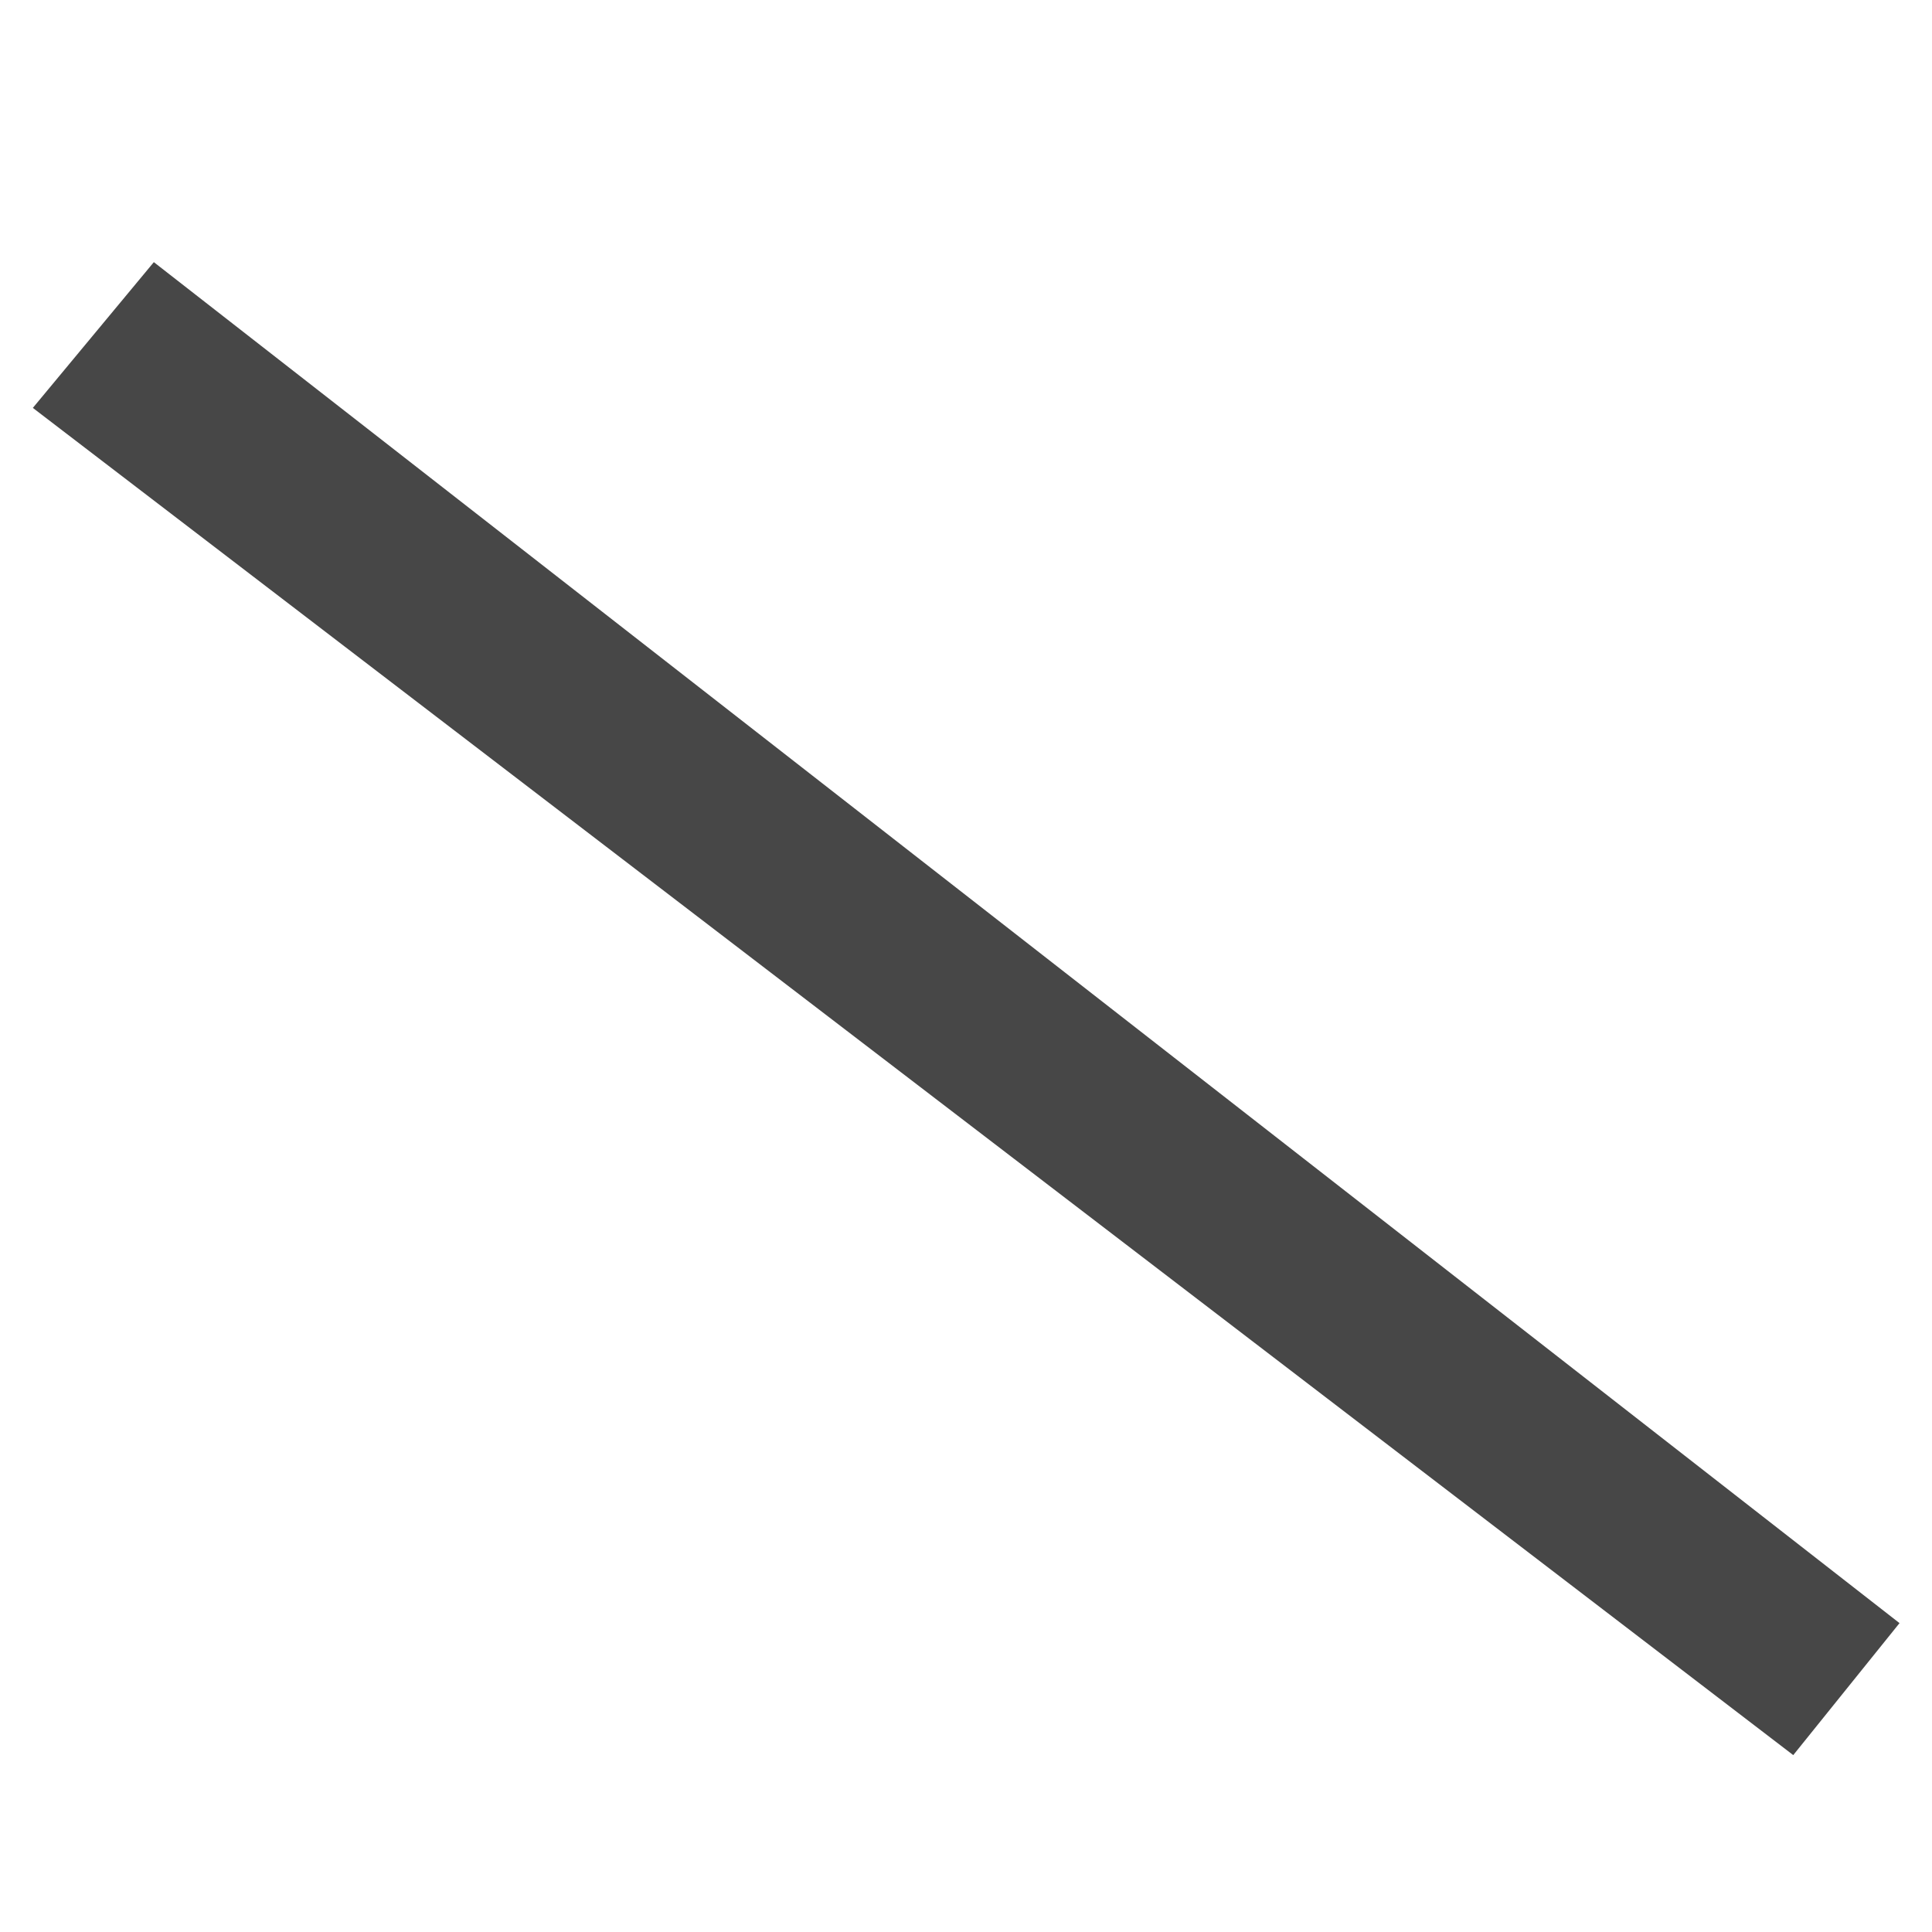
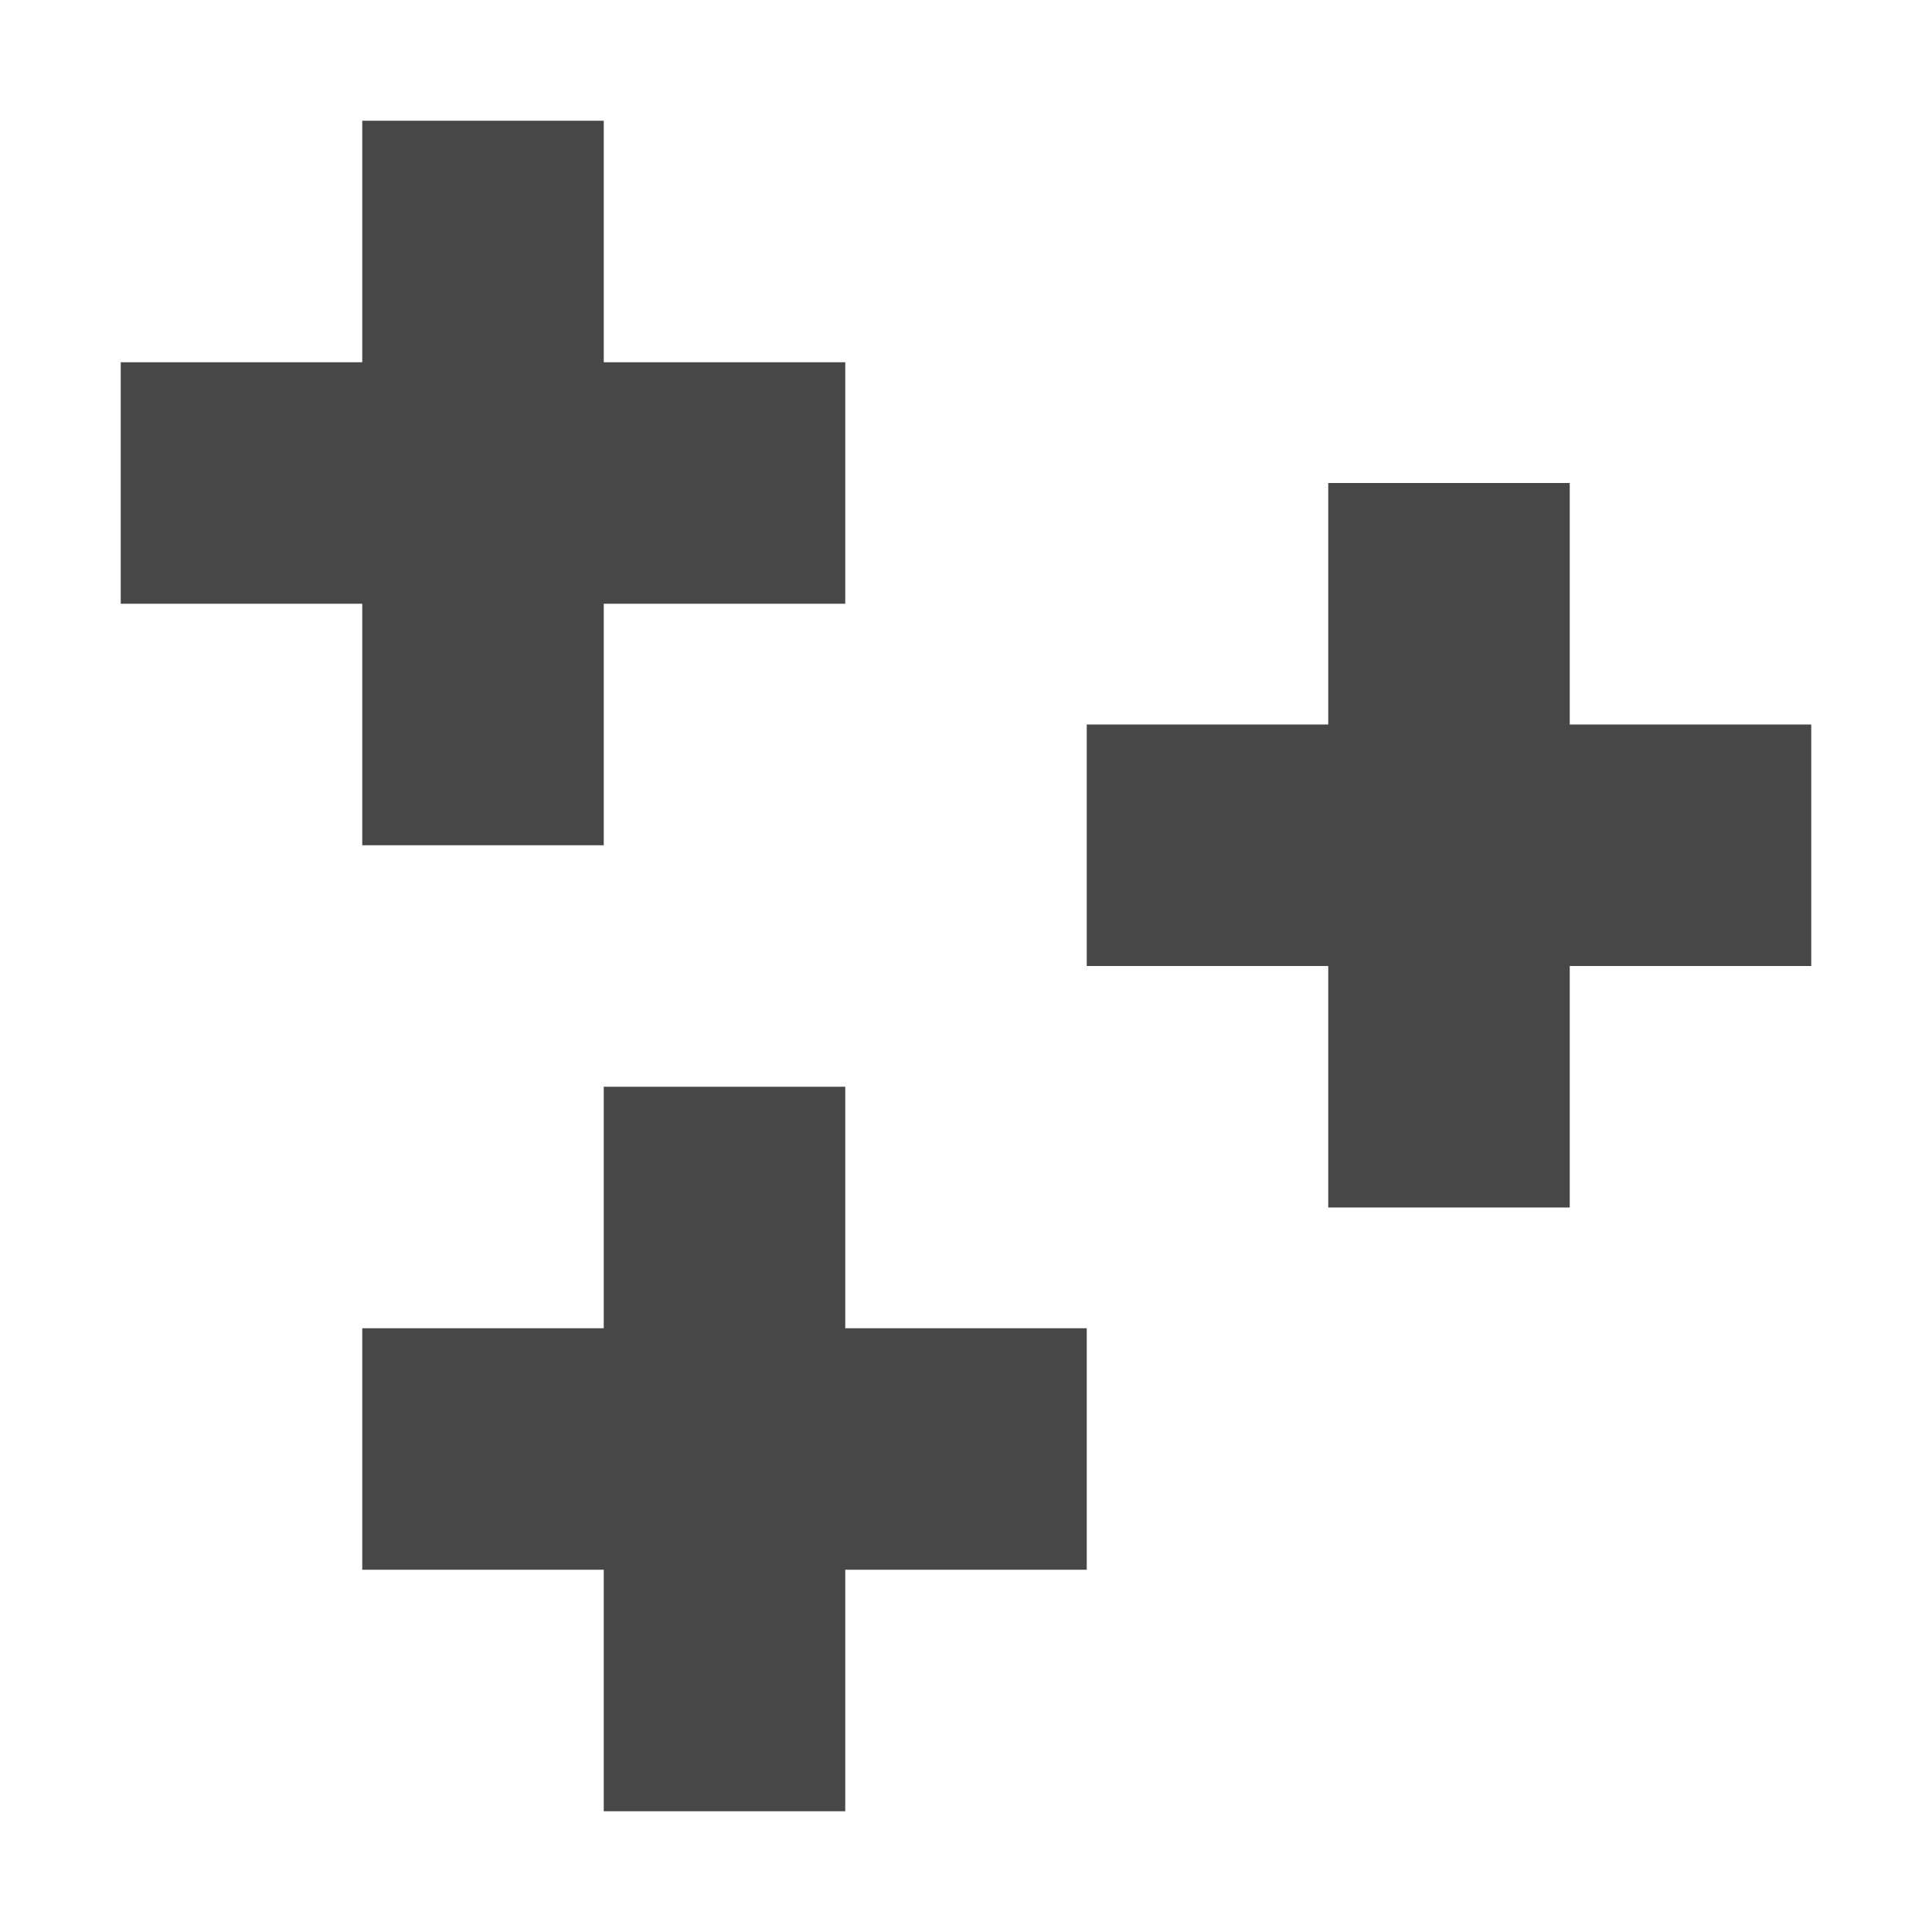
<svg width="16" height="16">
  <g fill="#474747">
-     <path d="M 0.272,3.378 1.274,2.171 15.731,13.442 14.851,14.535 Z" />
+     <path d="M 1,5 V 3 h 6 v 2 z" />
+     <path d="M 3,7 V 1 h 2 v 6 z" />
+   </g>
+   <g transform="translate(8,3)" fill="#474747">
+     <path d="M 1,5 V 3 h 6 v 2 z" />
+     <path d="M 3,7 V 1 h 2 v 6 z" />
+   </g>
+   <g transform="translate(2,8)" fill="#474747">
+     <path d="M 1,5 V 3 h 6 v 2 z" />
+     <path d="M 3,7 V 1 h 2 v 6 z" />
  </g>
</svg>
